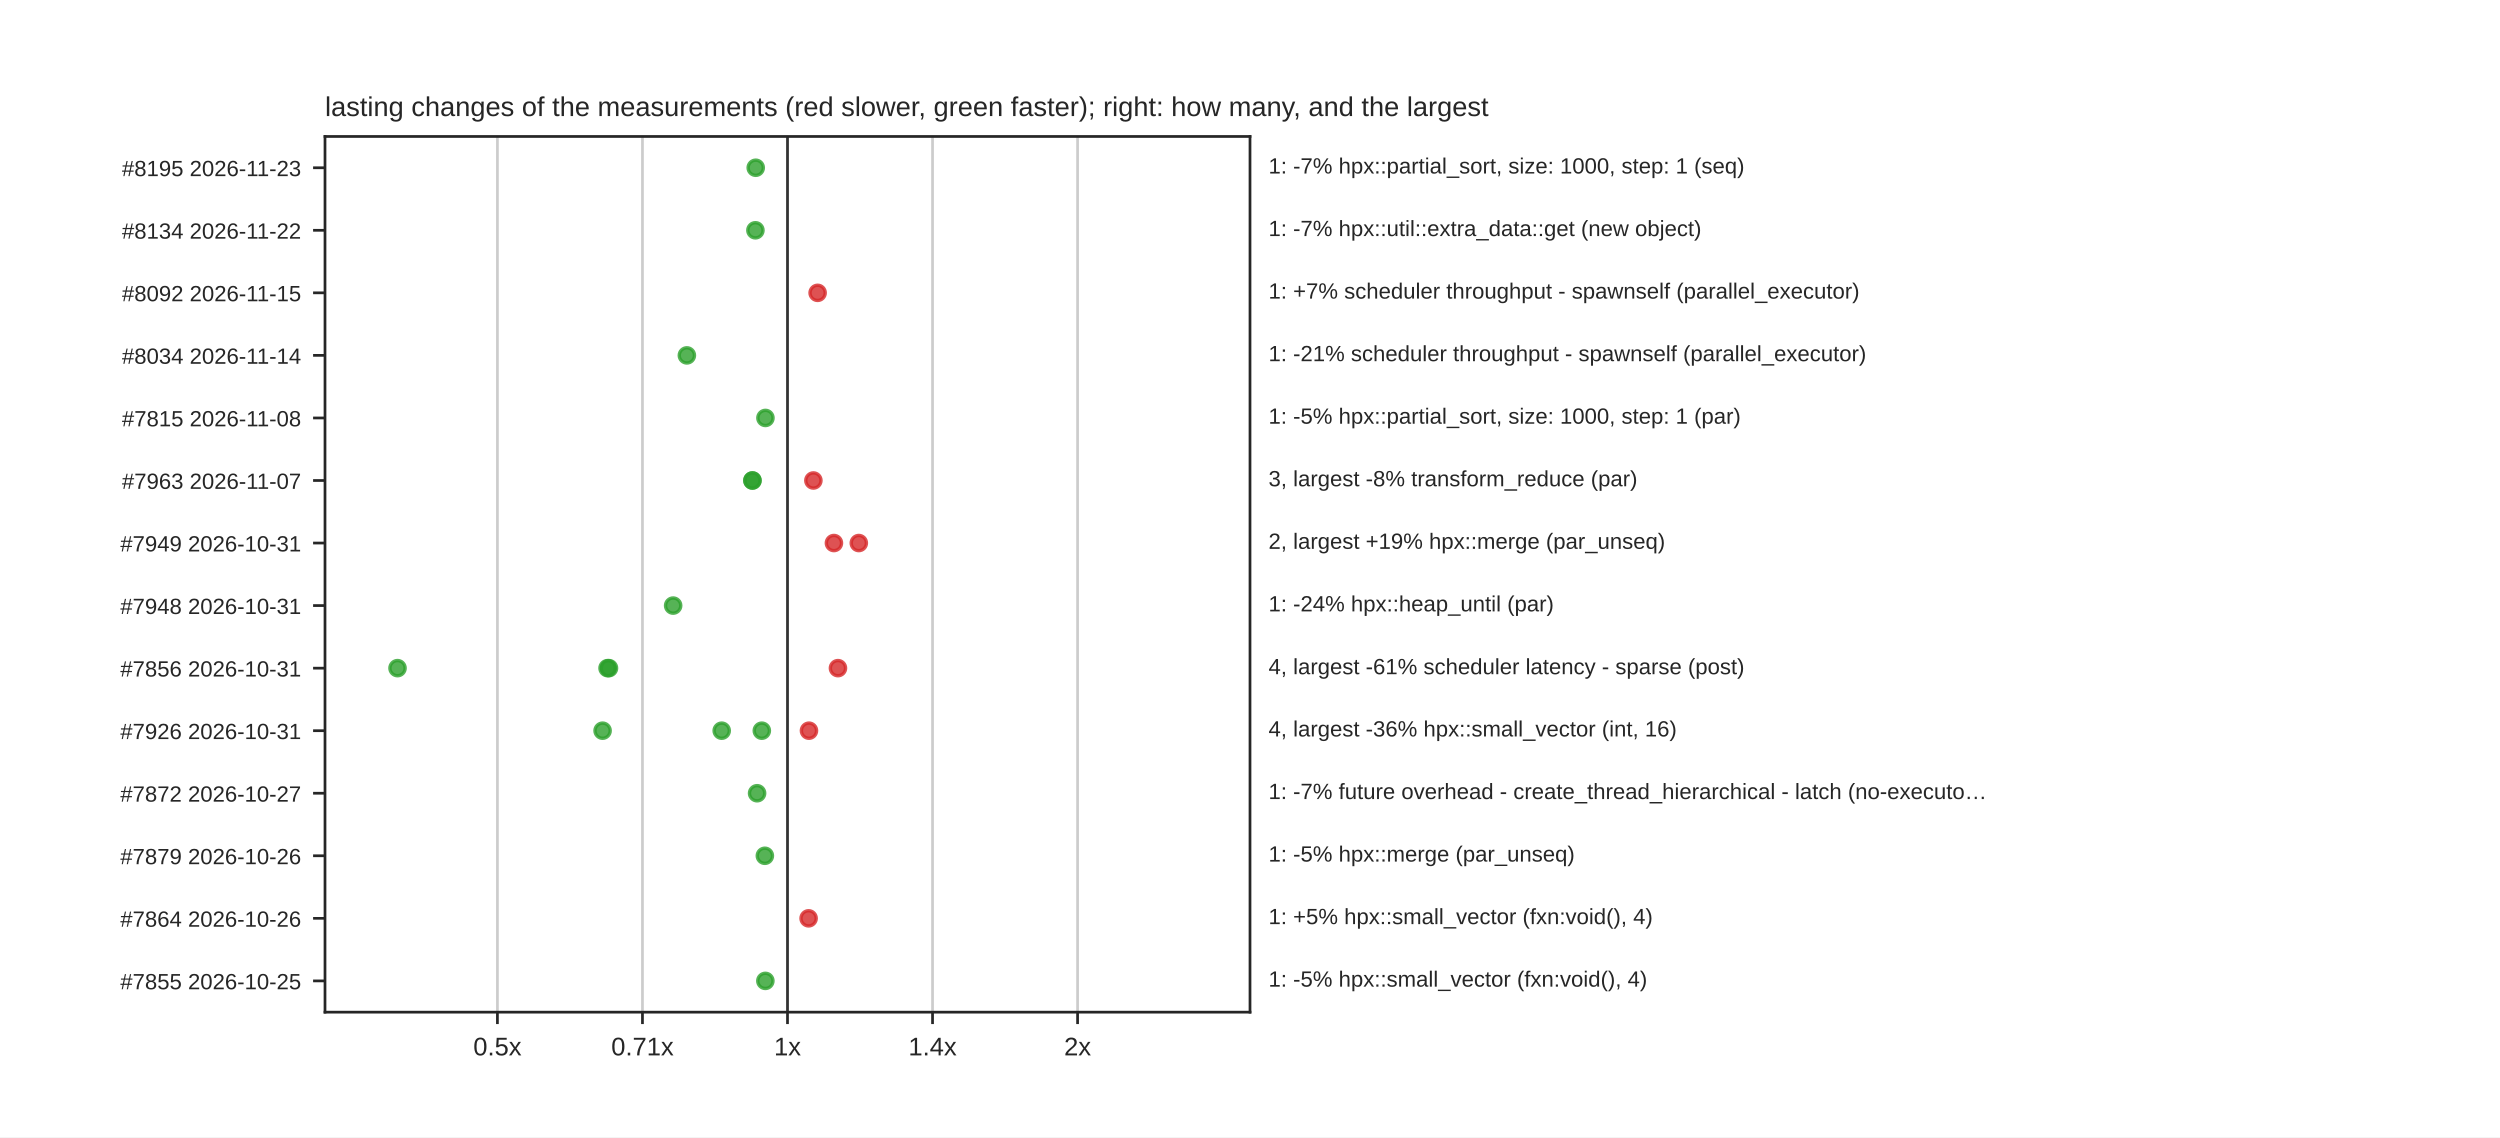
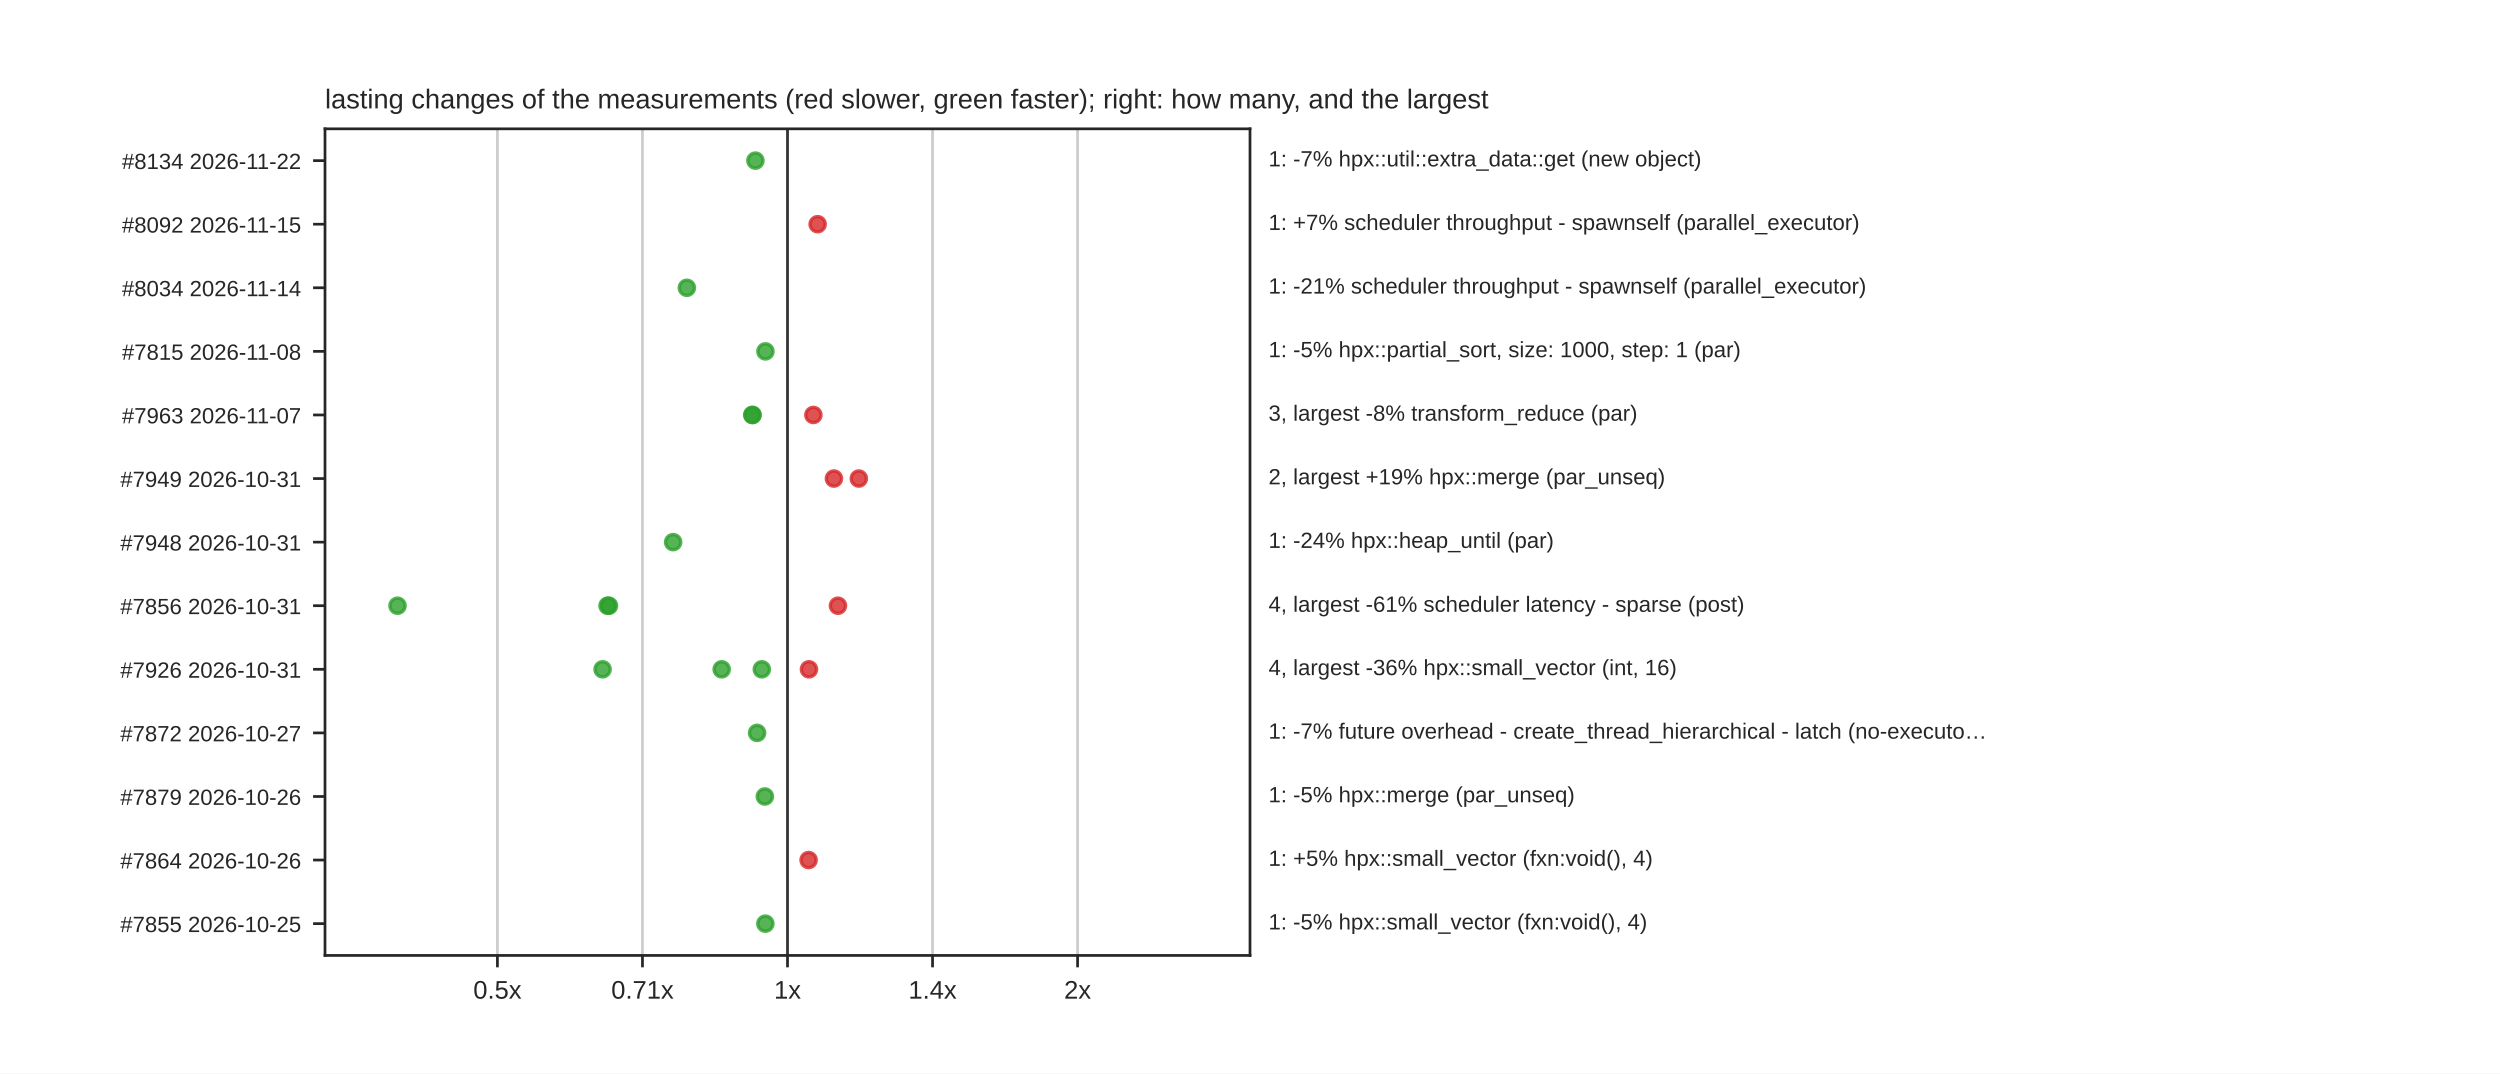
- <svg xmlns="http://www.w3.org/2000/svg" xmlns:xlink="http://www.w3.org/1999/xlink" width="734.4pt" height="334.08pt" viewBox="0 0 734.4 334.08" version="1.1">
+ <svg xmlns="http://www.w3.org/2000/svg" xmlns:xlink="http://www.w3.org/1999/xlink" width="734.4pt" height="315.36pt" viewBox="0 0 734.4 315.36" version="1.1">
  <defs>
    <style type="text/css">*{stroke-linejoin: round; stroke-linecap: butt}</style>
  </defs>
  <g id="figure_1">
    <g id="patch_1">
-       <path d="M 0 334.08  L 734.4 334.08  L 734.4 0  L 0 0  z " style="fill: #ffffff" />
+       <path d="M 0 315.36  L 734.4 315.36  L 734.4 0  L 0 0  z " style="fill: #ffffff" />
    </g>
    <g id="axes_1">
      <g id="patch_2">
-         <path d="M 95.472 297.331  L 367.2 297.331  L 367.2 40.09  L 95.472 40.09  z " style="fill: #ffffff" />
+         <path d="M 95.472 280.67  L 367.2 280.67  L 367.2 37.843  L 95.472 37.843  z " style="fill: #ffffff" />
      </g>
      <g id="matplotlib.axis_1">
        <g id="xtick_1">
          <g id="line2d_1">
-             <path d="M 146.121 297.331  L 146.121 40.09  " clip-path="url(#p1100070c9a)" style="fill: none; stroke: #cccccc; stroke-width: 0.8; stroke-linecap: round" />
+             <path d="M 146.121 280.67  L 146.121 37.843  " clip-path="url(#paa978ffc4e)" style="fill: none; stroke: #cccccc; stroke-width: 0.8; stroke-linecap: round" />
          </g>
          <g id="line2d_2">
            <defs>
              <path id="mdfc5214045" d="M 0 0  L 0 3.5  " style="stroke: #262626; stroke-width: 0.8" />
            </defs>
            <g>
-               <use xlink:href="#mdfc5214045" x="146.121" y="297.331" style="fill: #262626; stroke: #262626; stroke-width: 0.8" />
+               <use xlink:href="#mdfc5214045" x="146.121" y="280.67" style="fill: #262626; stroke: #262626; stroke-width: 0.8" />
            </g>
          </g>
          <g id="text_1">
-             <text style="fill: #262626; font: 7.5px 'Arial', 'DejaVu Sans', 'Liberation Sans', 'Bitstream Vera Sans', sans-serif; text-anchor: middle" x="146.121" y="310.03" transform="rotate(-0 146.1211 310.03)">0.5x</text>
+             <text style="fill: #262626; font: 7.5px 'Arial', 'DejaVu Sans', 'Liberation Sans', 'Bitstream Vera Sans', sans-serif; text-anchor: middle" x="146.121" y="293.369" transform="rotate(-0 146.1211 293.3692)">0.5x</text>
          </g>
        </g>
        <g id="xtick_2">
          <g id="line2d_3">
-             <path d="M 188.729 297.331  L 188.729 40.09  " clip-path="url(#p1100070c9a)" style="fill: none; stroke: #cccccc; stroke-width: 0.8; stroke-linecap: round" />
+             <path d="M 188.729 280.67  L 188.729 37.843  " clip-path="url(#paa978ffc4e)" style="fill: none; stroke: #cccccc; stroke-width: 0.8; stroke-linecap: round" />
          </g>
          <g id="line2d_4">
            <g>
-               <use xlink:href="#mdfc5214045" x="188.729" y="297.331" style="fill: #262626; stroke: #262626; stroke-width: 0.8" />
+               <use xlink:href="#mdfc5214045" x="188.729" y="280.67" style="fill: #262626; stroke: #262626; stroke-width: 0.8" />
            </g>
          </g>
          <g id="text_2">
-             <text style="fill: #262626; font: 7.5px 'Arial', 'DejaVu Sans', 'Liberation Sans', 'Bitstream Vera Sans', sans-serif; text-anchor: middle" x="188.729" y="310.03" transform="rotate(-0 188.7286 310.03)">0.71x</text>
+             <text style="fill: #262626; font: 7.5px 'Arial', 'DejaVu Sans', 'Liberation Sans', 'Bitstream Vera Sans', sans-serif; text-anchor: middle" x="188.729" y="293.369" transform="rotate(-0 188.7286 293.3692)">0.71x</text>
          </g>
        </g>
        <g id="xtick_3">
          <g id="line2d_5">
-             <path d="M 231.336 297.331  L 231.336 40.09  " clip-path="url(#p1100070c9a)" style="fill: none; stroke: #cccccc; stroke-width: 0.8; stroke-linecap: round" />
+             <path d="M 231.336 280.67  L 231.336 37.843  " clip-path="url(#paa978ffc4e)" style="fill: none; stroke: #cccccc; stroke-width: 0.8; stroke-linecap: round" />
          </g>
          <g id="line2d_6">
            <g>
-               <use xlink:href="#mdfc5214045" x="231.336" y="297.331" style="fill: #262626; stroke: #262626; stroke-width: 0.8" />
+               <use xlink:href="#mdfc5214045" x="231.336" y="280.67" style="fill: #262626; stroke: #262626; stroke-width: 0.8" />
            </g>
          </g>
          <g id="text_3">
-             <text style="fill: #262626; font: 7.5px 'Arial', 'DejaVu Sans', 'Liberation Sans', 'Bitstream Vera Sans', sans-serif; text-anchor: middle" x="231.336" y="310.03" transform="rotate(-0 231.336 310.03)">1x</text>
+             <text style="fill: #262626; font: 7.5px 'Arial', 'DejaVu Sans', 'Liberation Sans', 'Bitstream Vera Sans', sans-serif; text-anchor: middle" x="231.336" y="293.369" transform="rotate(-0 231.336 293.3692)">1x</text>
          </g>
        </g>
        <g id="xtick_4">
          <g id="line2d_7">
-             <path d="M 273.943 297.331  L 273.943 40.09  " clip-path="url(#p1100070c9a)" style="fill: none; stroke: #cccccc; stroke-width: 0.8; stroke-linecap: round" />
+             <path d="M 273.943 280.67  L 273.943 37.843  " clip-path="url(#paa978ffc4e)" style="fill: none; stroke: #cccccc; stroke-width: 0.8; stroke-linecap: round" />
          </g>
          <g id="line2d_8">
            <g>
-               <use xlink:href="#mdfc5214045" x="273.943" y="297.331" style="fill: #262626; stroke: #262626; stroke-width: 0.8" />
+               <use xlink:href="#mdfc5214045" x="273.943" y="280.67" style="fill: #262626; stroke: #262626; stroke-width: 0.8" />
            </g>
          </g>
          <g id="text_4">
-             <text style="fill: #262626; font: 7.5px 'Arial', 'DejaVu Sans', 'Liberation Sans', 'Bitstream Vera Sans', sans-serif; text-anchor: middle" x="273.943" y="310.03" transform="rotate(-0 273.9434 310.03)">1.4x</text>
+             <text style="fill: #262626; font: 7.5px 'Arial', 'DejaVu Sans', 'Liberation Sans', 'Bitstream Vera Sans', sans-serif; text-anchor: middle" x="273.943" y="293.369" transform="rotate(-0 273.9434 293.3692)">1.4x</text>
          </g>
        </g>
        <g id="xtick_5">
          <g id="line2d_9">
-             <path d="M 316.551 297.331  L 316.551 40.09  " clip-path="url(#p1100070c9a)" style="fill: none; stroke: #cccccc; stroke-width: 0.8; stroke-linecap: round" />
+             <path d="M 316.551 280.67  L 316.551 37.843  " clip-path="url(#paa978ffc4e)" style="fill: none; stroke: #cccccc; stroke-width: 0.8; stroke-linecap: round" />
          </g>
          <g id="line2d_10">
            <g>
-               <use xlink:href="#mdfc5214045" x="316.551" y="297.331" style="fill: #262626; stroke: #262626; stroke-width: 0.8" />
+               <use xlink:href="#mdfc5214045" x="316.551" y="280.67" style="fill: #262626; stroke: #262626; stroke-width: 0.8" />
            </g>
          </g>
          <g id="text_5">
-             <text style="fill: #262626; font: 7.5px 'Arial', 'DejaVu Sans', 'Liberation Sans', 'Bitstream Vera Sans', sans-serif; text-anchor: middle" x="316.551" y="310.03" transform="rotate(-0 316.5509 310.03)">2x</text>
+             <text style="fill: #262626; font: 7.5px 'Arial', 'DejaVu Sans', 'Liberation Sans', 'Bitstream Vera Sans', sans-serif; text-anchor: middle" x="316.551" y="293.369" transform="rotate(-0 316.5509 293.3692)">2x</text>
          </g>
        </g>
      </g>
      <g id="matplotlib.axis_2">
        <g id="ytick_1">
          <g id="line2d_11">
            <defs>
              <path id="m414165cd4d" d="M 0 0  L -3.5 0  " style="stroke: #262626; stroke-width: 0.8" />
            </defs>
            <g>
-               <use xlink:href="#m414165cd4d" x="95.472" y="49.277" style="fill: #262626; stroke: #262626; stroke-width: 0.8" />
+               <use xlink:href="#m414165cd4d" x="95.472" y="47.183" style="fill: #262626; stroke: #262626; stroke-width: 0.8" />
            </g>
          </g>
          <g id="text_6">
-             <text style="fill: #262626; font: 6.5px 'Arial', 'DejaVu Sans', 'Liberation Sans', 'Bitstream Vera Sans', sans-serif; text-anchor: end" x="88.472" y="51.746" transform="rotate(-0 88.472 51.74629)">#8195  2026-11-23</text>
+             <text style="fill: #262626; font: 6.5px 'Arial', 'DejaVu Sans', 'Liberation Sans', 'Bitstream Vera Sans', sans-serif; text-anchor: end" x="88.472" y="49.652" transform="rotate(-0 88.472 49.6522)">#8134  2026-11-22</text>
          </g>
        </g>
        <g id="ytick_2">
          <g id="line2d_12">
            <g>
-               <use xlink:href="#m414165cd4d" x="95.472" y="67.651" style="fill: #262626; stroke: #262626; stroke-width: 0.8" />
+               <use xlink:href="#m414165cd4d" x="95.472" y="65.862" style="fill: #262626; stroke: #262626; stroke-width: 0.8" />
            </g>
          </g>
          <g id="text_7">
-             <text style="fill: #262626; font: 6.5px 'Arial', 'DejaVu Sans', 'Liberation Sans', 'Bitstream Vera Sans', sans-serif; text-anchor: end" x="88.472" y="70.121" transform="rotate(-0 88.472 70.12069)">#8134  2026-11-22</text>
+             <text style="fill: #262626; font: 6.5px 'Arial', 'DejaVu Sans', 'Liberation Sans', 'Bitstream Vera Sans', sans-serif; text-anchor: end" x="88.472" y="68.331" transform="rotate(-0 88.472 68.33122)">#8092  2026-11-15</text>
          </g>
        </g>
        <g id="ytick_3">
          <g id="line2d_13">
            <g>
-               <use xlink:href="#m414165cd4d" x="95.472" y="86.026" style="fill: #262626; stroke: #262626; stroke-width: 0.8" />
+               <use xlink:href="#m414165cd4d" x="95.472" y="84.541" style="fill: #262626; stroke: #262626; stroke-width: 0.8" />
            </g>
          </g>
          <g id="text_8">
-             <text style="fill: #262626; font: 6.5px 'Arial', 'DejaVu Sans', 'Liberation Sans', 'Bitstream Vera Sans', sans-serif; text-anchor: end" x="88.472" y="88.495" transform="rotate(-0 88.472 88.49509)">#8092  2026-11-15</text>
+             <text style="fill: #262626; font: 6.5px 'Arial', 'DejaVu Sans', 'Liberation Sans', 'Bitstream Vera Sans', sans-serif; text-anchor: end" x="88.472" y="87.01" transform="rotate(-0 88.472 87.01023)">#8034  2026-11-14</text>
          </g>
        </g>
        <g id="ytick_4">
          <g id="line2d_14">
            <g>
-               <use xlink:href="#m414165cd4d" x="95.472" y="104.4" style="fill: #262626; stroke: #262626; stroke-width: 0.8" />
+               <use xlink:href="#m414165cd4d" x="95.472" y="103.22" style="fill: #262626; stroke: #262626; stroke-width: 0.8" />
            </g>
          </g>
          <g id="text_9">
-             <text style="fill: #262626; font: 6.5px 'Arial', 'DejaVu Sans', 'Liberation Sans', 'Bitstream Vera Sans', sans-serif; text-anchor: end" x="88.472" y="106.869" transform="rotate(-0 88.472 106.8695)">#8034  2026-11-14</text>
+             <text style="fill: #262626; font: 6.5px 'Arial', 'DejaVu Sans', 'Liberation Sans', 'Bitstream Vera Sans', sans-serif; text-anchor: end" x="88.472" y="105.689" transform="rotate(-0 88.472 105.6892)">#7815  2026-11-08</text>
          </g>
        </g>
        <g id="ytick_5">
          <g id="line2d_15">
            <g>
-               <use xlink:href="#m414165cd4d" x="95.472" y="122.774" style="fill: #262626; stroke: #262626; stroke-width: 0.8" />
+               <use xlink:href="#m414165cd4d" x="95.472" y="121.899" style="fill: #262626; stroke: #262626; stroke-width: 0.8" />
            </g>
          </g>
          <g id="text_10">
-             <text style="fill: #262626; font: 6.5px 'Arial', 'DejaVu Sans', 'Liberation Sans', 'Bitstream Vera Sans', sans-serif; text-anchor: end" x="88.472" y="125.244" transform="rotate(-0 88.472 125.2439)">#7815  2026-11-08</text>
+             <text style="fill: #262626; font: 6.5px 'Arial', 'DejaVu Sans', 'Liberation Sans', 'Bitstream Vera Sans', sans-serif; text-anchor: end" x="88.472" y="124.368" transform="rotate(-0 88.472 124.3683)">#7963  2026-11-07</text>
          </g>
        </g>
        <g id="ytick_6">
          <g id="line2d_16">
            <g>
-               <use xlink:href="#m414165cd4d" x="95.472" y="141.149" style="fill: #262626; stroke: #262626; stroke-width: 0.8" />
+               <use xlink:href="#m414165cd4d" x="95.472" y="140.578" style="fill: #262626; stroke: #262626; stroke-width: 0.8" />
            </g>
          </g>
          <g id="text_11">
-             <text style="fill: #262626; font: 6.5px 'Arial', 'DejaVu Sans', 'Liberation Sans', 'Bitstream Vera Sans', sans-serif; text-anchor: end" x="88.472" y="143.618" transform="rotate(-0 88.472 143.6183)">#7963  2026-11-07</text>
+             <text style="fill: #262626; font: 6.5px 'Arial', 'DejaVu Sans', 'Liberation Sans', 'Bitstream Vera Sans', sans-serif; text-anchor: end" x="88.472" y="143.047" transform="rotate(-0 88.472 143.0473)">#7949  2026-10-31</text>
          </g>
        </g>
        <g id="ytick_7">
          <g id="line2d_17">
            <g>
-               <use xlink:href="#m414165cd4d" x="95.472" y="159.523" style="fill: #262626; stroke: #262626; stroke-width: 0.8" />
+               <use xlink:href="#m414165cd4d" x="95.472" y="159.257" style="fill: #262626; stroke: #262626; stroke-width: 0.8" />
            </g>
          </g>
          <g id="text_12">
-             <text style="fill: #262626; font: 6.5px 'Arial', 'DejaVu Sans', 'Liberation Sans', 'Bitstream Vera Sans', sans-serif; text-anchor: end" x="88.472" y="161.993" transform="rotate(-0 88.472 161.9927)">#7949  2026-10-31</text>
+             <text style="fill: #262626; font: 6.5px 'Arial', 'DejaVu Sans', 'Liberation Sans', 'Bitstream Vera Sans', sans-serif; text-anchor: end" x="88.472" y="161.726" transform="rotate(-0 88.472 161.7263)">#7948  2026-10-31</text>
          </g>
        </g>
        <g id="ytick_8">
          <g id="line2d_18">
            <g>
-               <use xlink:href="#m414165cd4d" x="95.472" y="177.898" style="fill: #262626; stroke: #262626; stroke-width: 0.8" />
+               <use xlink:href="#m414165cd4d" x="95.472" y="177.936" style="fill: #262626; stroke: #262626; stroke-width: 0.8" />
            </g>
          </g>
          <g id="text_13">
-             <text style="fill: #262626; font: 6.5px 'Arial', 'DejaVu Sans', 'Liberation Sans', 'Bitstream Vera Sans', sans-serif; text-anchor: end" x="88.472" y="180.367" transform="rotate(-0 88.472 180.3671)">#7948  2026-10-31</text>
+             <text style="fill: #262626; font: 6.5px 'Arial', 'DejaVu Sans', 'Liberation Sans', 'Bitstream Vera Sans', sans-serif; text-anchor: end" x="88.472" y="180.405" transform="rotate(-0 88.472 180.4053)">#7856  2026-10-31</text>
          </g>
        </g>
        <g id="ytick_9">
          <g id="line2d_19">
            <g>
-               <use xlink:href="#m414165cd4d" x="95.472" y="196.272" style="fill: #262626; stroke: #262626; stroke-width: 0.8" />
+               <use xlink:href="#m414165cd4d" x="95.472" y="196.615" style="fill: #262626; stroke: #262626; stroke-width: 0.8" />
            </g>
          </g>
          <g id="text_14">
-             <text style="fill: #262626; font: 6.5px 'Arial', 'DejaVu Sans', 'Liberation Sans', 'Bitstream Vera Sans', sans-serif; text-anchor: end" x="88.472" y="198.741" transform="rotate(-0 88.472 198.7415)">#7856  2026-10-31</text>
+             <text style="fill: #262626; font: 6.5px 'Arial', 'DejaVu Sans', 'Liberation Sans', 'Bitstream Vera Sans', sans-serif; text-anchor: end" x="88.472" y="199.084" transform="rotate(-0 88.472 199.0843)">#7926  2026-10-31</text>
          </g>
        </g>
        <g id="ytick_10">
          <g id="line2d_20">
            <g>
-               <use xlink:href="#m414165cd4d" x="95.472" y="214.646" style="fill: #262626; stroke: #262626; stroke-width: 0.8" />
+               <use xlink:href="#m414165cd4d" x="95.472" y="215.294" style="fill: #262626; stroke: #262626; stroke-width: 0.8" />
            </g>
          </g>
          <g id="text_15">
-             <text style="fill: #262626; font: 6.5px 'Arial', 'DejaVu Sans', 'Liberation Sans', 'Bitstream Vera Sans', sans-serif; text-anchor: end" x="88.472" y="217.116" transform="rotate(-0 88.472 217.1159)">#7926  2026-10-31</text>
+             <text style="fill: #262626; font: 6.5px 'Arial', 'DejaVu Sans', 'Liberation Sans', 'Bitstream Vera Sans', sans-serif; text-anchor: end" x="88.472" y="217.763" transform="rotate(-0 88.472 217.7633)">#7872  2026-10-27</text>
          </g>
        </g>
        <g id="ytick_11">
          <g id="line2d_21">
            <g>
-               <use xlink:href="#m414165cd4d" x="95.472" y="233.021" style="fill: #262626; stroke: #262626; stroke-width: 0.8" />
+               <use xlink:href="#m414165cd4d" x="95.472" y="233.973" style="fill: #262626; stroke: #262626; stroke-width: 0.8" />
            </g>
          </g>
          <g id="text_16">
-             <text style="fill: #262626; font: 6.5px 'Arial', 'DejaVu Sans', 'Liberation Sans', 'Bitstream Vera Sans', sans-serif; text-anchor: end" x="88.472" y="235.49" transform="rotate(-0 88.472 235.4903)">#7872  2026-10-27</text>
+             <text style="fill: #262626; font: 6.5px 'Arial', 'DejaVu Sans', 'Liberation Sans', 'Bitstream Vera Sans', sans-serif; text-anchor: end" x="88.472" y="236.442" transform="rotate(-0 88.472 236.4424)">#7879  2026-10-26</text>
          </g>
        </g>
        <g id="ytick_12">
          <g id="line2d_22">
            <g>
-               <use xlink:href="#m414165cd4d" x="95.472" y="251.395" style="fill: #262626; stroke: #262626; stroke-width: 0.8" />
+               <use xlink:href="#m414165cd4d" x="95.472" y="252.652" style="fill: #262626; stroke: #262626; stroke-width: 0.8" />
            </g>
          </g>
          <g id="text_17">
-             <text style="fill: #262626; font: 6.5px 'Arial', 'DejaVu Sans', 'Liberation Sans', 'Bitstream Vera Sans', sans-serif; text-anchor: end" x="88.472" y="253.865" transform="rotate(-0 88.472 253.8647)">#7879  2026-10-26</text>
+             <text style="fill: #262626; font: 6.5px 'Arial', 'DejaVu Sans', 'Liberation Sans', 'Bitstream Vera Sans', sans-serif; text-anchor: end" x="88.472" y="255.121" transform="rotate(-0 88.472 255.1214)">#7864  2026-10-26</text>
          </g>
        </g>
        <g id="ytick_13">
          <g id="line2d_23">
            <g>
-               <use xlink:href="#m414165cd4d" x="95.472" y="269.77" style="fill: #262626; stroke: #262626; stroke-width: 0.8" />
+               <use xlink:href="#m414165cd4d" x="95.472" y="271.331" style="fill: #262626; stroke: #262626; stroke-width: 0.8" />
            </g>
          </g>
          <g id="text_18">
-             <text style="fill: #262626; font: 6.5px 'Arial', 'DejaVu Sans', 'Liberation Sans', 'Bitstream Vera Sans', sans-serif; text-anchor: end" x="88.472" y="272.239" transform="rotate(-0 88.472 272.2391)">#7864  2026-10-26</text>
-           </g>
-         </g>
-         <g id="ytick_14">
-           <g id="line2d_24">
-             <g>
-               <use xlink:href="#m414165cd4d" x="95.472" y="288.144" style="fill: #262626; stroke: #262626; stroke-width: 0.8" />
-             </g>
-           </g>
-           <g id="text_19">
-             <text style="fill: #262626; font: 6.5px 'Arial', 'DejaVu Sans', 'Liberation Sans', 'Bitstream Vera Sans', sans-serif; text-anchor: end" x="88.472" y="290.613" transform="rotate(-0 88.472 290.6135)">#7855  2026-10-25</text>
-           </g>
-         </g>
-       </g>
-       <g id="line2d_25">
-         <path d="M 231.336 297.331  L 231.336 40.09  " clip-path="url(#p1100070c9a)" style="fill: none; stroke: #333333; stroke-width: 0.8; stroke-linecap: round" />
+             <text style="fill: #262626; font: 6.5px 'Arial', 'DejaVu Sans', 'Liberation Sans', 'Bitstream Vera Sans', sans-serif; text-anchor: end" x="88.472" y="273.8" transform="rotate(-0 88.472 273.8004)">#7855  2026-10-25</text>
+           </g>
+         </g>
+       </g>
+       <g id="line2d_24">
+         <path d="M 231.336 280.67  L 231.336 37.843  " clip-path="url(#paa978ffc4e)" style="fill: none; stroke: #333333; stroke-width: 0.8; stroke-linecap: round" />
      </g>
      <g id="patch_3">
-         <path d="M 95.472 297.331  L 95.472 40.09  " style="fill: none; stroke: #262626; stroke-width: 0.8; stroke-linejoin: miter; stroke-linecap: square" />
+         <path d="M 95.472 280.67  L 95.472 37.843  " style="fill: none; stroke: #262626; stroke-width: 0.8; stroke-linejoin: miter; stroke-linecap: square" />
      </g>
      <g id="patch_4">
-         <path d="M 367.2 297.331  L 367.2 40.09  " style="fill: none; stroke: #262626; stroke-width: 0.8; stroke-linejoin: miter; stroke-linecap: square" />
+         <path d="M 367.2 280.67  L 367.2 37.843  " style="fill: none; stroke: #262626; stroke-width: 0.8; stroke-linejoin: miter; stroke-linecap: square" />
      </g>
      <g id="patch_5">
-         <path d="M 95.472 297.331  L 367.2 297.331  " style="fill: none; stroke: #262626; stroke-width: 0.8; stroke-linejoin: miter; stroke-linecap: square" />
+         <path d="M 95.472 280.67  L 367.2 280.67  " style="fill: none; stroke: #262626; stroke-width: 0.8; stroke-linejoin: miter; stroke-linecap: square" />
      </g>
      <g id="patch_6">
-         <path d="M 95.472 40.09  L 367.2 40.09  " style="fill: none; stroke: #262626; stroke-width: 0.8; stroke-linejoin: miter; stroke-linecap: square" />
+         <path d="M 95.472 37.843  L 367.2 37.843  " style="fill: none; stroke: #262626; stroke-width: 0.8; stroke-linejoin: miter; stroke-linecap: square" />
      </g>
      <g id="PathCollection_1">
        <defs>
          <path id="m0e2d9cb0fe" d="M 0 2.236  C 0.593 2.236 1.162 2 1.581 1.581  C 2 1.162 2.236 0.593 2.236 0  C 2.236 -0.593 2 -1.162 1.581 -1.581  C 1.162 -2 0.593 -2.236 0 -2.236  C -0.593 -2.236 -1.162 -2 -1.581 -1.581  C -2 -1.162 -2.236 -0.593 -2.236 0  C -2.236 0.593 -2 1.162 -1.581 1.581  C -1.162 2 -0.593 2.236 0 2.236  z " style="stroke: #2ca02c; stroke-opacity: 0.8" />
        </defs>
-         <g clip-path="url(#p1100070c9a)">
-           <use xlink:href="#m0e2d9cb0fe" x="222.002" y="49.277" style="fill: #2ca02c; fill-opacity: 0.8; stroke: #2ca02c; stroke-opacity: 0.8" />
-         </g>
-       </g>
-       <g id="text_20">
-         <text style="fill: #262626; font: 6.5px 'Arial', 'DejaVu Sans', 'Liberation Sans', 'Bitstream Vera Sans', sans-serif; text-anchor: start" x="372.635" y="50.98" transform="rotate(-0 372.6346 50.98)">1: -7% hpx::partial_sort, size: 1000, step: 1 (seq)</text>
+         <g clip-path="url(#paa978ffc4e)">
+           <use xlink:href="#m0e2d9cb0fe" x="221.91" y="47.183" style="fill: #2ca02c; fill-opacity: 0.8; stroke: #2ca02c; stroke-opacity: 0.8" />
+         </g>
+       </g>
+       <g id="text_19">
+         <text style="fill: #262626; font: 6.5px 'Arial', 'DejaVu Sans', 'Liberation Sans', 'Bitstream Vera Sans', sans-serif; text-anchor: start" x="372.635" y="48.886" transform="rotate(-0 372.6346 48.88591)">1: -7% hpx::util::extra_data::get (new object)</text>
      </g>
      <g id="PathCollection_2">
-         <g clip-path="url(#p1100070c9a)">
-           <use xlink:href="#m0e2d9cb0fe" x="221.91" y="67.651" style="fill: #2ca02c; fill-opacity: 0.8; stroke: #2ca02c; stroke-opacity: 0.8" />
-         </g>
-       </g>
-       <g id="text_21">
-         <text style="fill: #262626; font: 6.5px 'Arial', 'DejaVu Sans', 'Liberation Sans', 'Bitstream Vera Sans', sans-serif; text-anchor: start" x="372.635" y="69.354" transform="rotate(-0 372.6346 69.3544)">1: -7% hpx::util::extra_data::get (new object)</text>
-       </g>
-       <g id="PathCollection_3">
        <defs>
          <path id="m1ca79ca928" d="M 0 2.236  C 0.593 2.236 1.162 2 1.581 1.581  C 2 1.162 2.236 0.593 2.236 0  C 2.236 -0.593 2 -1.162 1.581 -1.581  C 1.162 -2 0.593 -2.236 0 -2.236  C -0.593 -2.236 -1.162 -2 -1.581 -1.581  C -2 -1.162 -2.236 -0.593 -2.236 0  C -2.236 0.593 -2 1.162 -1.581 1.581  C -1.162 2 -0.593 2.236 0 2.236  z " style="stroke: #d62728; stroke-opacity: 0.8" />
        </defs>
-         <g clip-path="url(#p1100070c9a)">
-           <use xlink:href="#m1ca79ca928" x="240.185" y="86.026" style="fill: #d62728; fill-opacity: 0.8; stroke: #d62728; stroke-opacity: 0.8" />
+         <g clip-path="url(#paa978ffc4e)">
+           <use xlink:href="#m1ca79ca928" x="240.185" y="65.862" style="fill: #d62728; fill-opacity: 0.8; stroke: #d62728; stroke-opacity: 0.8" />
+         </g>
+       </g>
+       <g id="text_20">
+         <text style="fill: #262626; font: 6.5px 'Arial', 'DejaVu Sans', 'Liberation Sans', 'Bitstream Vera Sans', sans-serif; text-anchor: start" x="372.635" y="67.565" transform="rotate(-0 372.6346 67.56493)">1: +7% scheduler throughput - spawnself (parallel_executor)</text>
+       </g>
+       <g id="PathCollection_3">
+         <g clip-path="url(#paa978ffc4e)">
+           <use xlink:href="#m0e2d9cb0fe" x="201.773" y="84.541" style="fill: #2ca02c; fill-opacity: 0.8; stroke: #2ca02c; stroke-opacity: 0.8" />
+         </g>
+       </g>
+       <g id="text_21">
+         <text style="fill: #262626; font: 6.5px 'Arial', 'DejaVu Sans', 'Liberation Sans', 'Bitstream Vera Sans', sans-serif; text-anchor: start" x="372.635" y="86.244" transform="rotate(-0 372.6346 86.24394)">1: -21% scheduler throughput - spawnself (parallel_executor)</text>
+       </g>
+       <g id="PathCollection_4">
+         <g clip-path="url(#paa978ffc4e)">
+           <use xlink:href="#m0e2d9cb0fe" x="224.853" y="103.22" style="fill: #2ca02c; fill-opacity: 0.8; stroke: #2ca02c; stroke-opacity: 0.8" />
        </g>
      </g>
      <g id="text_22">
-         <text style="fill: #262626; font: 6.5px 'Arial', 'DejaVu Sans', 'Liberation Sans', 'Bitstream Vera Sans', sans-serif; text-anchor: start" x="372.635" y="87.729" transform="rotate(-0 372.6346 87.7288)">1: +7% scheduler throughput - spawnself (parallel_executor)</text>
-       </g>
-       <g id="PathCollection_4">
-         <g clip-path="url(#p1100070c9a)">
-           <use xlink:href="#m0e2d9cb0fe" x="201.773" y="104.4" style="fill: #2ca02c; fill-opacity: 0.8; stroke: #2ca02c; stroke-opacity: 0.8" />
+         <text style="fill: #262626; font: 6.5px 'Arial', 'DejaVu Sans', 'Liberation Sans', 'Bitstream Vera Sans', sans-serif; text-anchor: start" x="372.635" y="104.923" transform="rotate(-0 372.6346 104.923)">1: -5% hpx::partial_sort, size: 1000, step: 1 (par)</text>
+       </g>
+       <g id="PathCollection_5">
+         <g clip-path="url(#paa978ffc4e)">
+           <use xlink:href="#m1ca79ca928" x="238.939" y="121.899" style="fill: #d62728; fill-opacity: 0.8; stroke: #d62728; stroke-opacity: 0.8" />
+         </g>
+       </g>
+       <g id="PathCollection_6">
+         <g clip-path="url(#paa978ffc4e)">
+           <use xlink:href="#m0e2d9cb0fe" x="221.022" y="121.899" style="fill: #2ca02c; fill-opacity: 0.8; stroke: #2ca02c; stroke-opacity: 0.8" />
+         </g>
+       </g>
+       <g id="PathCollection_7">
+         <g clip-path="url(#paa978ffc4e)">
+           <use xlink:href="#m0e2d9cb0fe" x="221.046" y="121.899" style="fill: #2ca02c; fill-opacity: 0.8; stroke: #2ca02c; stroke-opacity: 0.8" />
        </g>
      </g>
      <g id="text_23">
-         <text style="fill: #262626; font: 6.5px 'Arial', 'DejaVu Sans', 'Liberation Sans', 'Bitstream Vera Sans', sans-serif; text-anchor: start" x="372.635" y="106.103" transform="rotate(-0 372.6346 106.1032)">1: -21% scheduler throughput - spawnself (parallel_executor)</text>
-       </g>
-       <g id="PathCollection_5">
-         <g clip-path="url(#p1100070c9a)">
-           <use xlink:href="#m0e2d9cb0fe" x="224.853" y="122.774" style="fill: #2ca02c; fill-opacity: 0.8; stroke: #2ca02c; stroke-opacity: 0.8" />
+         <text style="fill: #262626; font: 6.5px 'Arial', 'DejaVu Sans', 'Liberation Sans', 'Bitstream Vera Sans', sans-serif; text-anchor: start" x="372.635" y="123.602" transform="rotate(-0 372.6346 123.602)">3, largest -8% transform_reduce (par)</text>
+       </g>
+       <g id="PathCollection_8">
+         <g clip-path="url(#paa978ffc4e)">
+           <use xlink:href="#m1ca79ca928" x="244.975" y="140.578" style="fill: #d62728; fill-opacity: 0.8; stroke: #d62728; stroke-opacity: 0.8" />
+         </g>
+       </g>
+       <g id="PathCollection_9">
+         <g clip-path="url(#paa978ffc4e)">
+           <use xlink:href="#m1ca79ca928" x="252.283" y="140.578" style="fill: #d62728; fill-opacity: 0.8; stroke: #d62728; stroke-opacity: 0.8" />
        </g>
      </g>
      <g id="text_24">
-         <text style="fill: #262626; font: 6.5px 'Arial', 'DejaVu Sans', 'Liberation Sans', 'Bitstream Vera Sans', sans-serif; text-anchor: start" x="372.635" y="124.478" transform="rotate(-0 372.6346 124.4776)">1: -5% hpx::partial_sort, size: 1000, step: 1 (par)</text>
-       </g>
-       <g id="PathCollection_6">
-         <g clip-path="url(#p1100070c9a)">
-           <use xlink:href="#m1ca79ca928" x="238.939" y="141.149" style="fill: #d62728; fill-opacity: 0.8; stroke: #d62728; stroke-opacity: 0.8" />
-         </g>
-       </g>
-       <g id="PathCollection_7">
-         <g clip-path="url(#p1100070c9a)">
-           <use xlink:href="#m0e2d9cb0fe" x="221.022" y="141.149" style="fill: #2ca02c; fill-opacity: 0.8; stroke: #2ca02c; stroke-opacity: 0.8" />
-         </g>
-       </g>
-       <g id="PathCollection_8">
-         <g clip-path="url(#p1100070c9a)">
-           <use xlink:href="#m0e2d9cb0fe" x="221.046" y="141.149" style="fill: #2ca02c; fill-opacity: 0.8; stroke: #2ca02c; stroke-opacity: 0.8" />
+         <text style="fill: #262626; font: 6.5px 'Arial', 'DejaVu Sans', 'Liberation Sans', 'Bitstream Vera Sans', sans-serif; text-anchor: start" x="372.635" y="142.281" transform="rotate(-0 372.6346 142.281)">2, largest +19% hpx::merge (par_unseq)</text>
+       </g>
+       <g id="PathCollection_10">
+         <g clip-path="url(#paa978ffc4e)">
+           <use xlink:href="#m0e2d9cb0fe" x="197.742" y="159.257" style="fill: #2ca02c; fill-opacity: 0.8; stroke: #2ca02c; stroke-opacity: 0.8" />
        </g>
      </g>
      <g id="text_25">
-         <text style="fill: #262626; font: 6.5px 'Arial', 'DejaVu Sans', 'Liberation Sans', 'Bitstream Vera Sans', sans-serif; text-anchor: start" x="372.635" y="142.852" transform="rotate(-0 372.6346 142.852)">3, largest -8% transform_reduce (par)</text>
-       </g>
-       <g id="PathCollection_9">
-         <g clip-path="url(#p1100070c9a)">
-           <use xlink:href="#m1ca79ca928" x="244.975" y="159.523" style="fill: #d62728; fill-opacity: 0.8; stroke: #d62728; stroke-opacity: 0.8" />
-         </g>
-       </g>
-       <g id="PathCollection_10">
-         <g clip-path="url(#p1100070c9a)">
-           <use xlink:href="#m1ca79ca928" x="252.283" y="159.523" style="fill: #d62728; fill-opacity: 0.8; stroke: #d62728; stroke-opacity: 0.8" />
+         <text style="fill: #262626; font: 6.5px 'Arial', 'DejaVu Sans', 'Liberation Sans', 'Bitstream Vera Sans', sans-serif; text-anchor: start" x="372.635" y="160.96" transform="rotate(-0 372.6346 160.96)">1: -24% hpx::heap_until (par)</text>
+       </g>
+       <g id="PathCollection_11">
+         <g clip-path="url(#paa978ffc4e)">
+           <use xlink:href="#m1ca79ca928" x="246.158" y="177.936" style="fill: #d62728; fill-opacity: 0.8; stroke: #d62728; stroke-opacity: 0.8" />
+         </g>
+       </g>
+       <g id="PathCollection_12">
+         <g clip-path="url(#paa978ffc4e)">
+           <use xlink:href="#m0e2d9cb0fe" x="178.893" y="177.936" style="fill: #2ca02c; fill-opacity: 0.8; stroke: #2ca02c; stroke-opacity: 0.8" />
+         </g>
+       </g>
+       <g id="PathCollection_13">
+         <g clip-path="url(#paa978ffc4e)">
+           <use xlink:href="#m0e2d9cb0fe" x="116.776" y="177.936" style="fill: #2ca02c; fill-opacity: 0.8; stroke: #2ca02c; stroke-opacity: 0.8" />
+         </g>
+       </g>
+       <g id="PathCollection_14">
+         <g clip-path="url(#paa978ffc4e)">
+           <use xlink:href="#m0e2d9cb0fe" x="178.474" y="177.936" style="fill: #2ca02c; fill-opacity: 0.8; stroke: #2ca02c; stroke-opacity: 0.8" />
        </g>
      </g>
      <g id="text_26">
-         <text style="fill: #262626; font: 6.5px 'Arial', 'DejaVu Sans', 'Liberation Sans', 'Bitstream Vera Sans', sans-serif; text-anchor: start" x="372.635" y="161.226" transform="rotate(-0 372.6346 161.2264)">2, largest +19% hpx::merge (par_unseq)</text>
-       </g>
-       <g id="PathCollection_11">
-         <g clip-path="url(#p1100070c9a)">
-           <use xlink:href="#m0e2d9cb0fe" x="197.742" y="177.898" style="fill: #2ca02c; fill-opacity: 0.8; stroke: #2ca02c; stroke-opacity: 0.8" />
+         <text style="fill: #262626; font: 6.5px 'Arial', 'DejaVu Sans', 'Liberation Sans', 'Bitstream Vera Sans', sans-serif; text-anchor: start" x="372.635" y="179.729" transform="rotate(-0 372.6346 179.7294)">4, largest -61% scheduler latency - sparse (post)</text>
+       </g>
+       <g id="PathCollection_15">
+         <g clip-path="url(#paa978ffc4e)">
+           <use xlink:href="#m1ca79ca928" x="237.642" y="196.615" style="fill: #d62728; fill-opacity: 0.8; stroke: #d62728; stroke-opacity: 0.8" />
+         </g>
+       </g>
+       <g id="PathCollection_16">
+         <g clip-path="url(#paa978ffc4e)">
+           <use xlink:href="#m0e2d9cb0fe" x="223.79" y="196.615" style="fill: #2ca02c; fill-opacity: 0.8; stroke: #2ca02c; stroke-opacity: 0.8" />
+         </g>
+       </g>
+       <g id="PathCollection_17">
+         <g clip-path="url(#paa978ffc4e)">
+           <use xlink:href="#m0e2d9cb0fe" x="177.016" y="196.615" style="fill: #2ca02c; fill-opacity: 0.8; stroke: #2ca02c; stroke-opacity: 0.8" />
+         </g>
+       </g>
+       <g id="PathCollection_18">
+         <g clip-path="url(#paa978ffc4e)">
+           <use xlink:href="#m0e2d9cb0fe" x="212.007" y="196.615" style="fill: #2ca02c; fill-opacity: 0.8; stroke: #2ca02c; stroke-opacity: 0.8" />
        </g>
      </g>
      <g id="text_27">
-         <text style="fill: #262626; font: 6.5px 'Arial', 'DejaVu Sans', 'Liberation Sans', 'Bitstream Vera Sans', sans-serif; text-anchor: start" x="372.635" y="179.601" transform="rotate(-0 372.6346 179.6008)">1: -24% hpx::heap_until (par)</text>
-       </g>
-       <g id="PathCollection_12">
-         <g clip-path="url(#p1100070c9a)">
-           <use xlink:href="#m1ca79ca928" x="246.158" y="196.272" style="fill: #d62728; fill-opacity: 0.8; stroke: #d62728; stroke-opacity: 0.8" />
-         </g>
-       </g>
-       <g id="PathCollection_13">
-         <g clip-path="url(#p1100070c9a)">
-           <use xlink:href="#m0e2d9cb0fe" x="178.893" y="196.272" style="fill: #2ca02c; fill-opacity: 0.8; stroke: #2ca02c; stroke-opacity: 0.8" />
-         </g>
-       </g>
-       <g id="PathCollection_14">
-         <g clip-path="url(#p1100070c9a)">
-           <use xlink:href="#m0e2d9cb0fe" x="116.776" y="196.272" style="fill: #2ca02c; fill-opacity: 0.8; stroke: #2ca02c; stroke-opacity: 0.8" />
-         </g>
-       </g>
-       <g id="PathCollection_15">
-         <g clip-path="url(#p1100070c9a)">
-           <use xlink:href="#m0e2d9cb0fe" x="178.474" y="196.272" style="fill: #2ca02c; fill-opacity: 0.8; stroke: #2ca02c; stroke-opacity: 0.8" />
+         <text style="fill: #262626; font: 6.5px 'Arial', 'DejaVu Sans', 'Liberation Sans', 'Bitstream Vera Sans', sans-serif; text-anchor: start" x="372.635" y="198.318" transform="rotate(-0 372.6346 198.318)">4, largest -36% hpx::small_vector (int, 16)</text>
+       </g>
+       <g id="PathCollection_19">
+         <g clip-path="url(#paa978ffc4e)">
+           <use xlink:href="#m0e2d9cb0fe" x="222.401" y="215.294" style="fill: #2ca02c; fill-opacity: 0.8; stroke: #2ca02c; stroke-opacity: 0.8" />
        </g>
      </g>
      <g id="text_28">
-         <text style="fill: #262626; font: 6.5px 'Arial', 'DejaVu Sans', 'Liberation Sans', 'Bitstream Vera Sans', sans-serif; text-anchor: start" x="372.635" y="198.066" transform="rotate(-0 372.6346 198.0656)">4, largest -61% scheduler latency - sparse (post)</text>
-       </g>
-       <g id="PathCollection_16">
-         <g clip-path="url(#p1100070c9a)">
-           <use xlink:href="#m1ca79ca928" x="237.642" y="214.646" style="fill: #d62728; fill-opacity: 0.8; stroke: #d62728; stroke-opacity: 0.8" />
-         </g>
-       </g>
-       <g id="PathCollection_17">
-         <g clip-path="url(#p1100070c9a)">
-           <use xlink:href="#m0e2d9cb0fe" x="223.79" y="214.646" style="fill: #2ca02c; fill-opacity: 0.8; stroke: #2ca02c; stroke-opacity: 0.8" />
-         </g>
-       </g>
-       <g id="PathCollection_18">
-         <g clip-path="url(#p1100070c9a)">
-           <use xlink:href="#m0e2d9cb0fe" x="177.016" y="214.646" style="fill: #2ca02c; fill-opacity: 0.8; stroke: #2ca02c; stroke-opacity: 0.8" />
-         </g>
-       </g>
-       <g id="PathCollection_19">
-         <g clip-path="url(#p1100070c9a)">
-           <use xlink:href="#m0e2d9cb0fe" x="212.007" y="214.646" style="fill: #2ca02c; fill-opacity: 0.8; stroke: #2ca02c; stroke-opacity: 0.8" />
+         <text style="fill: #262626; font: 6.5px 'Arial', 'DejaVu Sans', 'Liberation Sans', 'Bitstream Vera Sans', sans-serif; text-anchor: start" x="372.635" y="216.997" transform="rotate(-0 372.6346 216.997)">1: -7% future overhead - create_thread_hierarchical - latch (no-executo…</text>
+       </g>
+       <g id="PathCollection_20">
+         <g clip-path="url(#paa978ffc4e)">
+           <use xlink:href="#m0e2d9cb0fe" x="224.684" y="233.973" style="fill: #2ca02c; fill-opacity: 0.8; stroke: #2ca02c; stroke-opacity: 0.8" />
        </g>
      </g>
      <g id="text_29">
-         <text style="fill: #262626; font: 6.5px 'Arial', 'DejaVu Sans', 'Liberation Sans', 'Bitstream Vera Sans', sans-serif; text-anchor: start" x="372.635" y="216.35" transform="rotate(-0 372.6346 216.3496)">4, largest -36% hpx::small_vector (int, 16)</text>
-       </g>
-       <g id="PathCollection_20">
-         <g clip-path="url(#p1100070c9a)">
-           <use xlink:href="#m0e2d9cb0fe" x="222.401" y="233.021" style="fill: #2ca02c; fill-opacity: 0.8; stroke: #2ca02c; stroke-opacity: 0.8" />
+         <text style="fill: #262626; font: 6.5px 'Arial', 'DejaVu Sans', 'Liberation Sans', 'Bitstream Vera Sans', sans-serif; text-anchor: start" x="372.635" y="235.676" transform="rotate(-0 372.6346 235.6761)">1: -5% hpx::merge (par_unseq)</text>
+       </g>
+       <g id="PathCollection_21">
+         <g clip-path="url(#paa978ffc4e)">
+           <use xlink:href="#m1ca79ca928" x="237.535" y="252.652" style="fill: #d62728; fill-opacity: 0.8; stroke: #d62728; stroke-opacity: 0.8" />
        </g>
      </g>
      <g id="text_30">
-         <text style="fill: #262626; font: 6.5px 'Arial', 'DejaVu Sans', 'Liberation Sans', 'Bitstream Vera Sans', sans-serif; text-anchor: start" x="372.635" y="234.724" transform="rotate(-0 372.6346 234.724)">1: -7% future overhead - create_thread_hierarchical - latch (no-executo…</text>
-       </g>
-       <g id="PathCollection_21">
-         <g clip-path="url(#p1100070c9a)">
-           <use xlink:href="#m0e2d9cb0fe" x="224.684" y="251.395" style="fill: #2ca02c; fill-opacity: 0.8; stroke: #2ca02c; stroke-opacity: 0.8" />
+         <text style="fill: #262626; font: 6.5px 'Arial', 'DejaVu Sans', 'Liberation Sans', 'Bitstream Vera Sans', sans-serif; text-anchor: start" x="372.635" y="254.355" transform="rotate(-0 372.6346 254.3551)">1: +5% hpx::small_vector (fxn:void(), 4)</text>
+       </g>
+       <g id="PathCollection_22">
+         <g clip-path="url(#paa978ffc4e)">
+           <use xlink:href="#m0e2d9cb0fe" x="224.832" y="271.331" style="fill: #2ca02c; fill-opacity: 0.8; stroke: #2ca02c; stroke-opacity: 0.8" />
        </g>
      </g>
      <g id="text_31">
-         <text style="fill: #262626; font: 6.5px 'Arial', 'DejaVu Sans', 'Liberation Sans', 'Bitstream Vera Sans', sans-serif; text-anchor: start" x="372.635" y="253.098" transform="rotate(-0 372.6346 253.0984)">1: -5% hpx::merge (par_unseq)</text>
-       </g>
-       <g id="PathCollection_22">
-         <g clip-path="url(#p1100070c9a)">
-           <use xlink:href="#m1ca79ca928" x="237.535" y="269.77" style="fill: #d62728; fill-opacity: 0.8; stroke: #d62728; stroke-opacity: 0.8" />
-         </g>
+         <text style="fill: #262626; font: 6.5px 'Arial', 'DejaVu Sans', 'Liberation Sans', 'Bitstream Vera Sans', sans-serif; text-anchor: start" x="372.635" y="273.034" transform="rotate(-0 372.6346 273.0341)">1: -5% hpx::small_vector (fxn:void(), 4)</text>
      </g>
      <g id="text_32">
-         <text style="fill: #262626; font: 6.5px 'Arial', 'DejaVu Sans', 'Liberation Sans', 'Bitstream Vera Sans', sans-serif; text-anchor: start" x="372.635" y="271.473" transform="rotate(-0 372.6346 271.4728)">1: +5% hpx::small_vector (fxn:void(), 4)</text>
-       </g>
-       <g id="PathCollection_23">
-         <g clip-path="url(#p1100070c9a)">
-           <use xlink:href="#m0e2d9cb0fe" x="224.832" y="288.144" style="fill: #2ca02c; fill-opacity: 0.8; stroke: #2ca02c; stroke-opacity: 0.8" />
-         </g>
-       </g>
-       <g id="text_33">
-         <text style="fill: #262626; font: 6.5px 'Arial', 'DejaVu Sans', 'Liberation Sans', 'Bitstream Vera Sans', sans-serif; text-anchor: start" x="372.635" y="289.847" transform="rotate(-0 372.6346 289.8472)">1: -5% hpx::small_vector (fxn:void(), 4)</text>
-       </g>
-       <g id="text_34">
-         <text style="fill: #262626; font: 8px 'Arial', 'DejaVu Sans', 'Liberation Sans', 'Bitstream Vera Sans', sans-serif; text-anchor: start" x="95.472" y="34.09" transform="rotate(-0 95.472 34.0896)">lasting changes of the measurements (red slower, green faster); right: how many, and the largest</text>
+         <text style="fill: #262626; font: 8px 'Arial', 'DejaVu Sans', 'Liberation Sans', 'Bitstream Vera Sans', sans-serif; text-anchor: start" x="95.472" y="31.843" transform="rotate(-0 95.472 31.8432)">lasting changes of the measurements (red slower, green faster); right: how many, and the largest</text>
      </g>
    </g>
  </g>
  <defs>
-     <clipPath id="p1100070c9a">
-       <rect x="95.472" y="40.09" width="271.728" height="257.242" />
+     <clipPath id="paa978ffc4e">
+       <rect x="95.472" y="37.843" width="271.728" height="242.827" />
    </clipPath>
  </defs>
</svg>
